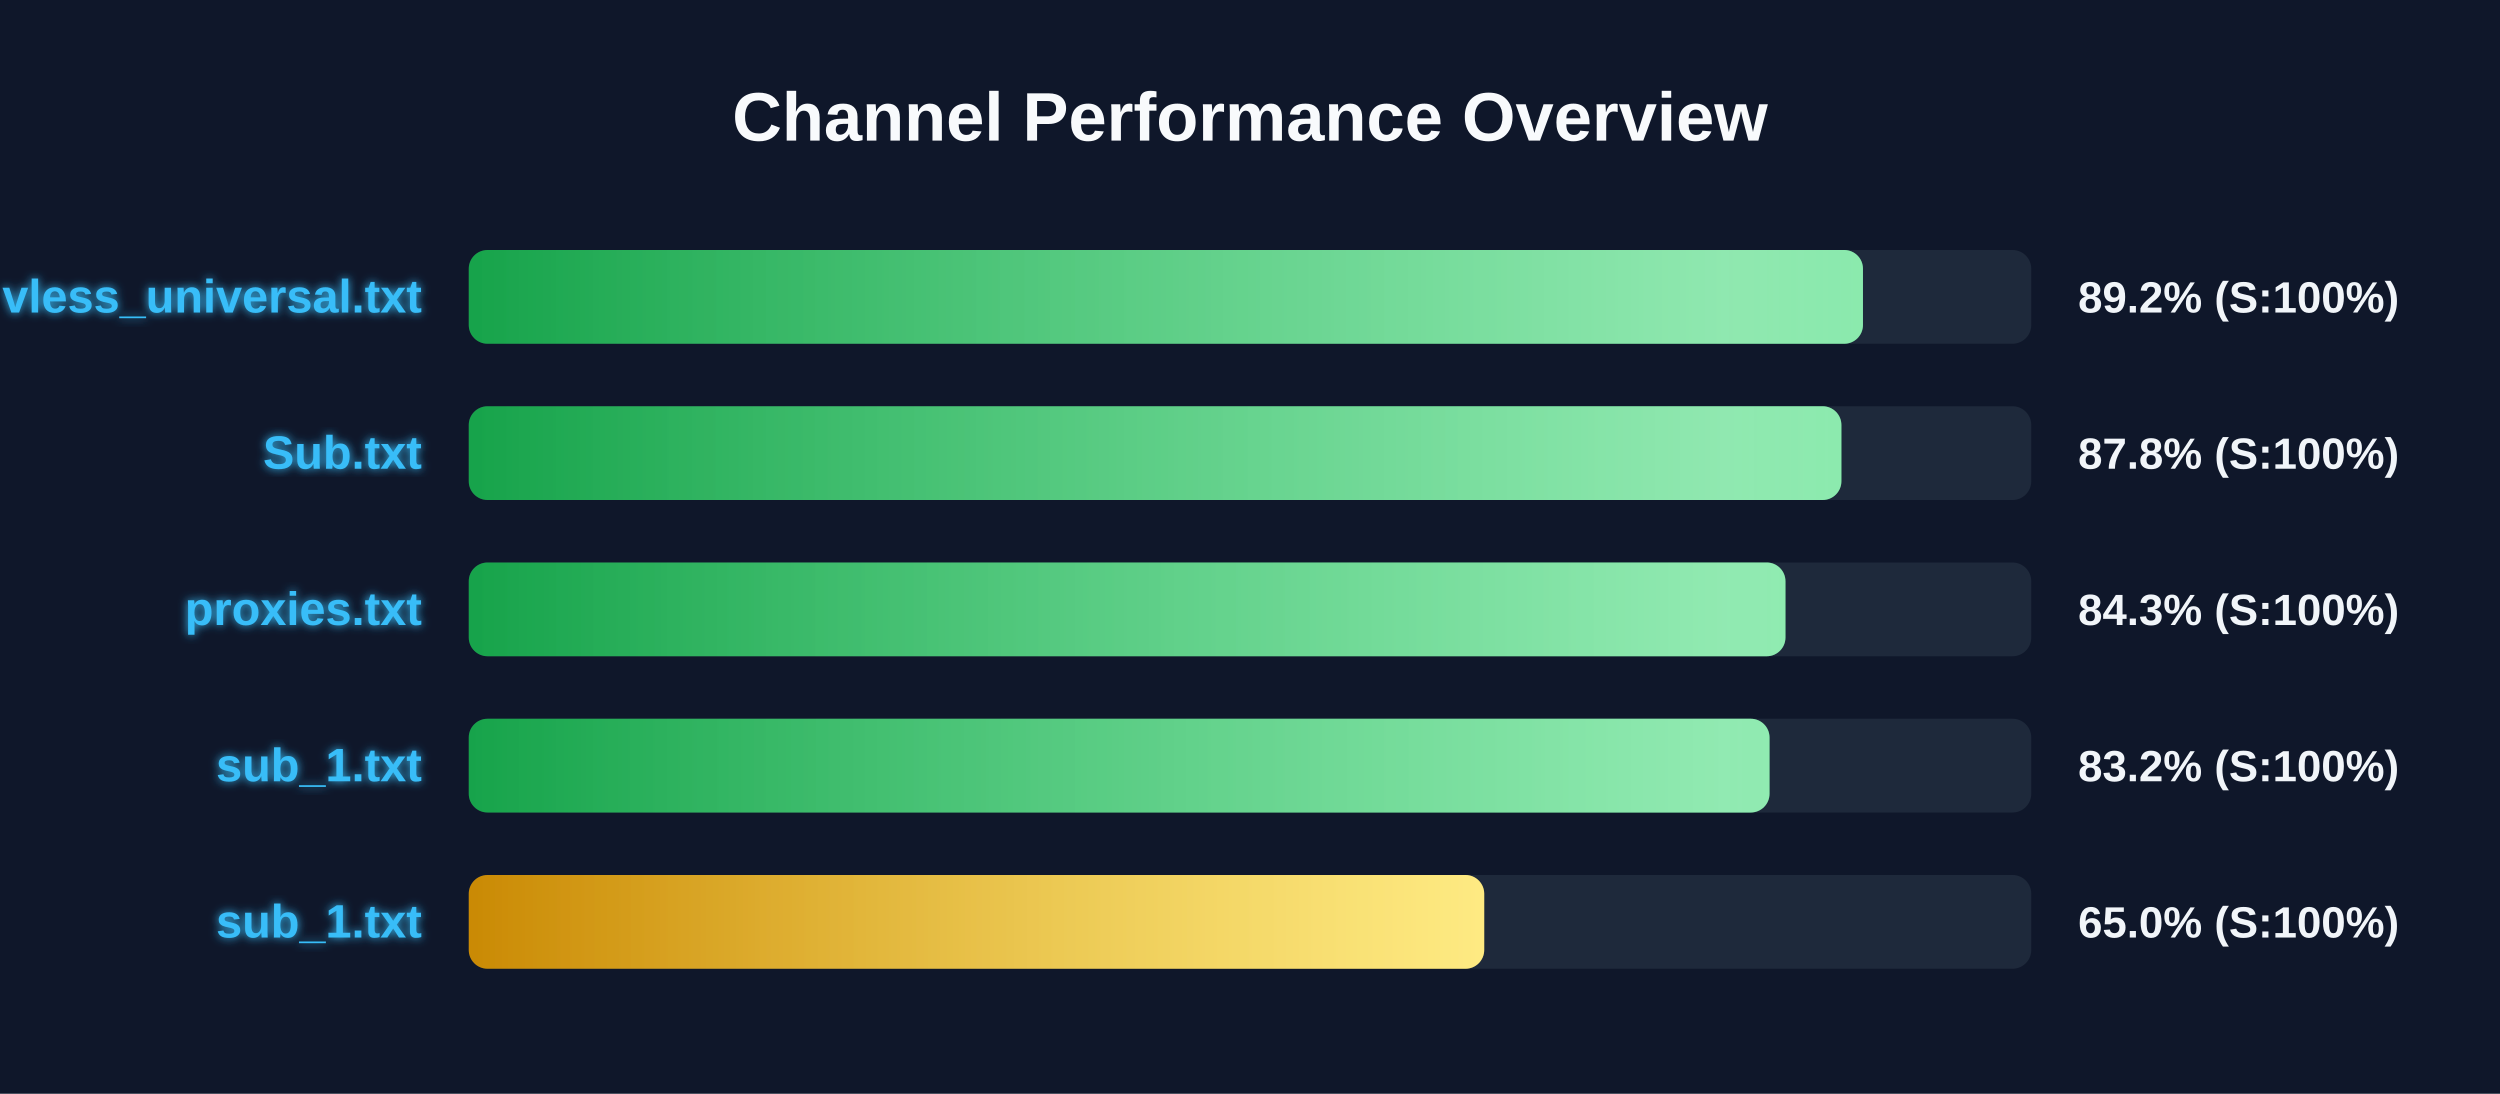
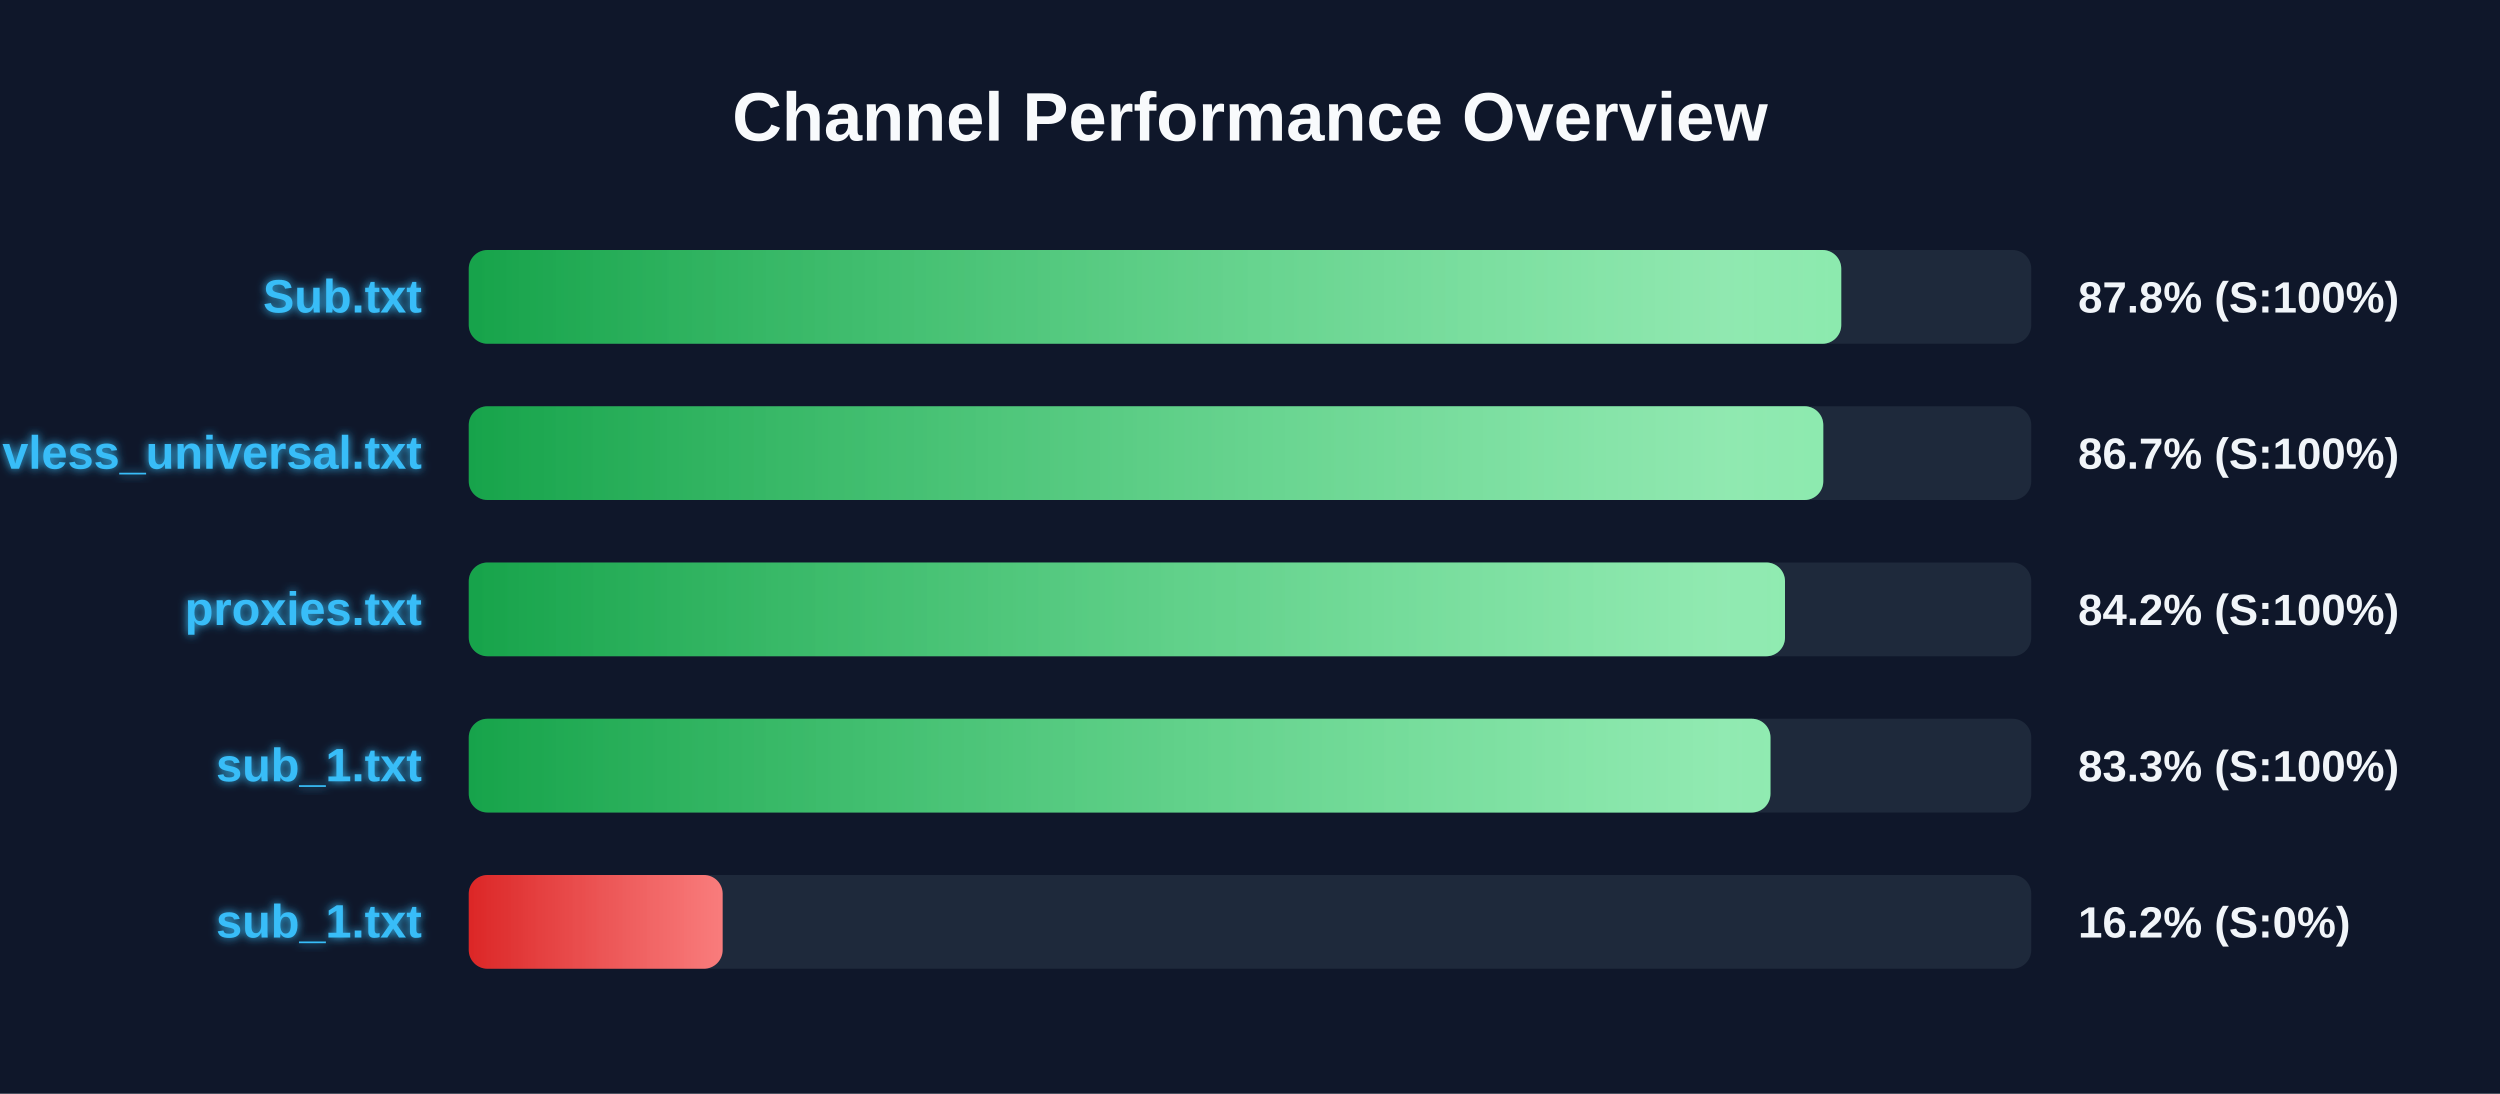
<svg xmlns="http://www.w3.org/2000/svg" width="800" height="350" version="1.1">
  <defs>
    <linearGradient id="grad-green" x1="0%" y1="0%" x2="100%" y2="0%">
      <stop offset="0%" stop-color="#16a34a" />
      <stop offset="100%" stop-color="#4ade80" />
    </linearGradient>
    <linearGradient id="grad-yellow" x1="0%" y1="0%" x2="100%" y2="0%">
      <stop offset="0%" stop-color="#ca8a04" />
      <stop offset="100%" stop-color="#fde047" />
    </linearGradient>
    <linearGradient id="grad-red" x1="0%" y1="0%" x2="100%" y2="0%">
      <stop offset="0%" stop-color="#dc2626" />
      <stop offset="100%" stop-color="#f87171" />
    </linearGradient>
    <linearGradient id="shimmer" x1="0%" y1="0%" x2="100%" y2="0%">
      <stop offset="0%" stop-color="rgba(255,255,255,0)" />
      <stop offset="50%" stop-color="rgba(255,255,255,0.4)" />
      <stop offset="100%" stop-color="rgba(255,255,255,0)" />
    </linearGradient>
    <filter id="glow" x="-20%" y="-20%" width="140%" height="140%">
      <feGaussianBlur stdDeviation="1.5" result="blur" />
      <feComposite in="SourceGraphic" in2="blur" operator="over" />
    </filter>
  </defs>
  <style>
        .bg-rect { fill: #0f172a; }
        .title { font: bold 22px 'Segoe UI', Arial, sans-serif; fill: #f8fafc; }
        .row { font: bold 15px 'Segoe UI', Arial, sans-serif; fill: #38bdf8; filter: url(#glow); }
        .score { font: bold 14px 'Segoe UI', Arial, sans-serif; fill: #f1f5f9; }
        @keyframes shimmer-anim {
            0% { transform: translateX(-100%); }
            100% { transform: translateX(200%); }
        }
        .shimmer-rect {
            animation: shimmer-anim 2.5s infinite linear;
        }
    </style>
  <rect width="100%" height="100%" class="bg-rect" />
  <text x="400" y="45" text-anchor="middle" class="title">Channel Performance Overview</text>
  <rect x="150" y="80" width="500" height="30" fill="#1e293b" rx="6" />
  <clipPath id="clip-0">
-     <rect x="150" y="80" width="446.15" height="30" rx="6" />
+     <rect x="150" y="80" width="439.2" height="30" rx="6" />
  </clipPath>
-   <rect x="150" y="80" width="446.15" height="30" fill="url(#grad-green)" rx="6" />
+   <rect x="150" y="80" width="439.2" height="30" fill="url(#grad-green)" rx="6" />
  <g clip-path="url(#clip-0)">
    <rect x="150" y="80" width="100%" height="30" fill="url(#shimmer)" class="shimmer-rect" />
  </g>
-   <text x="135" y="100" text-anchor="end" class="row">vless_universal.txt</text>
-   <text x="665" y="100" text-anchor="start" class="score">89.2% (S:100%)</text>
+   <text x="135" y="100" text-anchor="end" class="row">Sub.txt</text>
+   <text x="665" y="100" text-anchor="start" class="score">87.8% (S:100%)</text>
  <rect x="150" y="130" width="500" height="30" fill="#1e293b" rx="6" />
  <clipPath id="clip-1">
-     <rect x="150" y="130" width="439.25" height="30" rx="6" />
+     <rect x="150" y="130" width="433.45" height="30" rx="6" />
  </clipPath>
-   <rect x="150" y="130" width="439.25" height="30" fill="url(#grad-green)" rx="6" />
+   <rect x="150" y="130" width="433.45" height="30" fill="url(#grad-green)" rx="6" />
  <g clip-path="url(#clip-1)">
    <rect x="150" y="130" width="100%" height="30" fill="url(#shimmer)" class="shimmer-rect" />
  </g>
-   <text x="135" y="150" text-anchor="end" class="row">Sub.txt</text>
-   <text x="665" y="150" text-anchor="start" class="score">87.8% (S:100%)</text>
+   <text x="135" y="150" text-anchor="end" class="row">vless_universal.txt</text>
+   <text x="665" y="150" text-anchor="start" class="score">86.7% (S:100%)</text>
  <rect x="150" y="180" width="500" height="30" fill="#1e293b" rx="6" />
  <clipPath id="clip-2">
-     <rect x="150" y="180" width="421.35" height="30" rx="6" />
+     <rect x="150" y="180" width="421.2" height="30" rx="6" />
  </clipPath>
-   <rect x="150" y="180" width="421.35" height="30" fill="url(#grad-green)" rx="6" />
+   <rect x="150" y="180" width="421.2" height="30" fill="url(#grad-green)" rx="6" />
  <g clip-path="url(#clip-2)">
    <rect x="150" y="180" width="100%" height="30" fill="url(#shimmer)" class="shimmer-rect" />
  </g>
  <text x="135" y="200" text-anchor="end" class="row">proxies.txt</text>
-   <text x="665" y="200" text-anchor="start" class="score">84.3% (S:100%)</text>
+   <text x="665" y="200" text-anchor="start" class="score">84.2% (S:100%)</text>
  <rect x="150" y="230" width="500" height="30" fill="#1e293b" rx="6" />
  <clipPath id="clip-3">
-     <rect x="150" y="230" width="416.25" height="30" rx="6" />
+     <rect x="150" y="230" width="416.55" height="30" rx="6" />
  </clipPath>
-   <rect x="150" y="230" width="416.25" height="30" fill="url(#grad-green)" rx="6" />
+   <rect x="150" y="230" width="416.55" height="30" fill="url(#grad-green)" rx="6" />
  <g clip-path="url(#clip-3)">
    <rect x="150" y="230" width="100%" height="30" fill="url(#shimmer)" class="shimmer-rect" />
  </g>
  <text x="135" y="250" text-anchor="end" class="row">sub_1.txt</text>
-   <text x="665" y="250" text-anchor="start" class="score">83.2% (S:100%)</text>
+   <text x="665" y="250" text-anchor="start" class="score">83.3% (S:100%)</text>
  <rect x="150" y="280" width="500" height="30" fill="#1e293b" rx="6" />
  <clipPath id="clip-4">
-     <rect x="150" y="280" width="324.95" height="30" rx="6" />
+     <rect x="150" y="280" width="81.25" height="30" rx="6" />
  </clipPath>
-   <rect x="150" y="280" width="324.95" height="30" fill="url(#grad-yellow)" rx="6" />
+   <rect x="150" y="280" width="81.25" height="30" fill="url(#grad-red)" rx="6" />
  <g clip-path="url(#clip-4)">
    <rect x="150" y="280" width="100%" height="30" fill="url(#shimmer)" class="shimmer-rect" />
  </g>
  <text x="135" y="300" text-anchor="end" class="row">sub_1.txt</text>
-   <text x="665" y="300" text-anchor="start" class="score">65.0% (S:100%)</text>
+   <text x="665" y="300" text-anchor="start" class="score">16.2% (S:0%)</text>
</svg>
